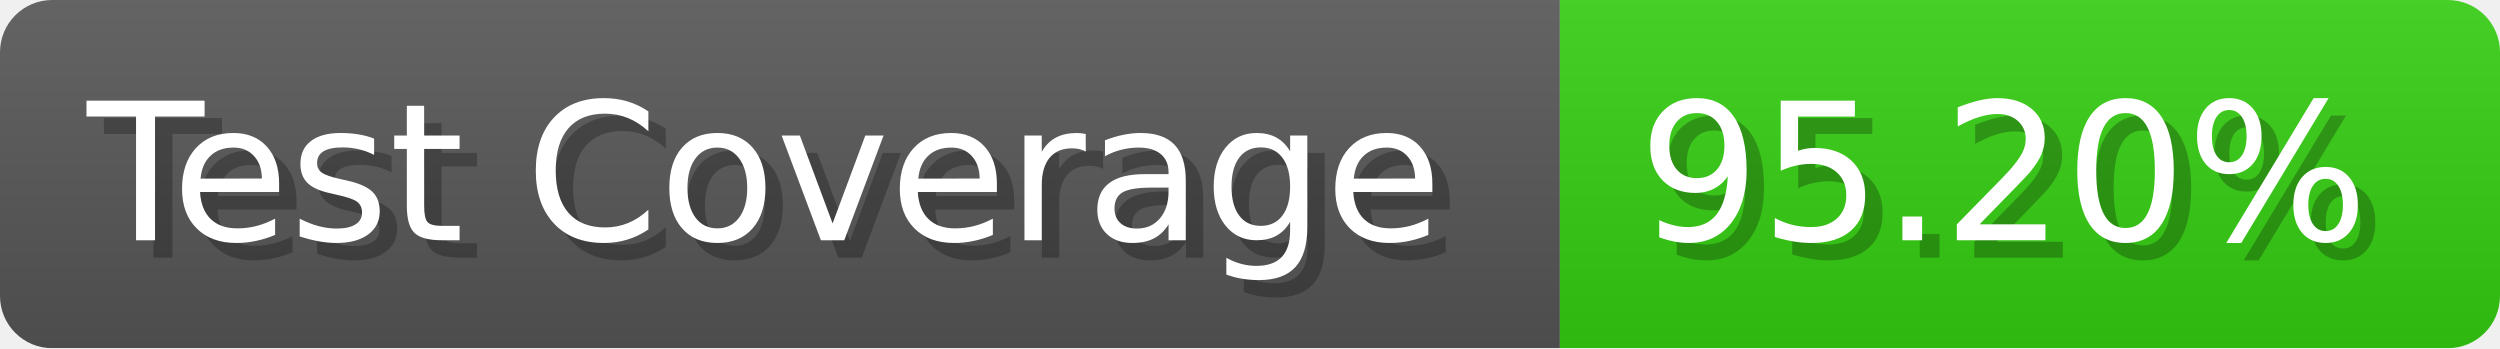
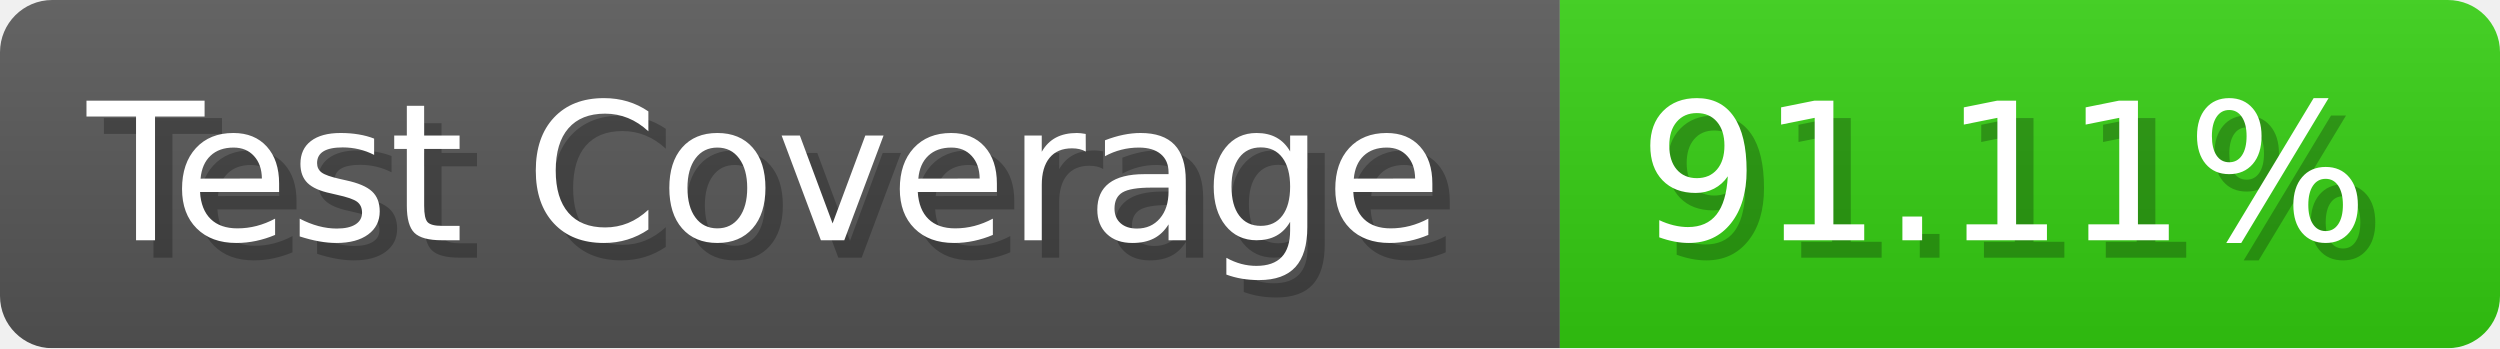
- <svg xmlns="http://www.w3.org/2000/svg" width="143.6" height="20" viewBox="0 0 1436 200" role="img" aria-label="Test Coverage: 95.20%">
+ <svg xmlns="http://www.w3.org/2000/svg" width="143.6" height="20" viewBox="0 0 1436 200" role="img" aria-label="Test Coverage: 91.11%">
  <linearGradient id="a" x2="0" y2="100%">
    <stop offset="0" stop-opacity=".1" stop-color="#EEE" />
    <stop offset="1" stop-opacity=".1" />
  </linearGradient>
  <mask id="m">
    <rect width="1436" height="200" rx="30" fill="#FFF" />
  </mask>
  <g mask="url(#m)">
    <rect width="896" height="200" fill="#555" />
    <rect width="540" height="200" fill="#3C1" x="896" />
    <rect width="1436" height="200" fill="url(#a)" />
  </g>
  <g aria-hidden="true" fill="#fff" text-anchor="start" font-family="Verdana,DejaVu Sans,sans-serif" font-size="110">
    <text x="60" y="148" textLength="796" fill="#000" opacity="0.25">Test Coverage</text>
    <text x="50" y="138" textLength="796">Test Coverage</text>
-     <text x="951" y="148" textLength="440" fill="#000" opacity="0.25">95.20%</text>
-     <text x="941" y="138" textLength="440">95.20%</text>
+     <text x="951" y="148" textLength="440" fill="#000" opacity="0.25">91.11%</text>
+     <text x="941" y="138" textLength="440">91.11%</text>
  </g>
</svg>
